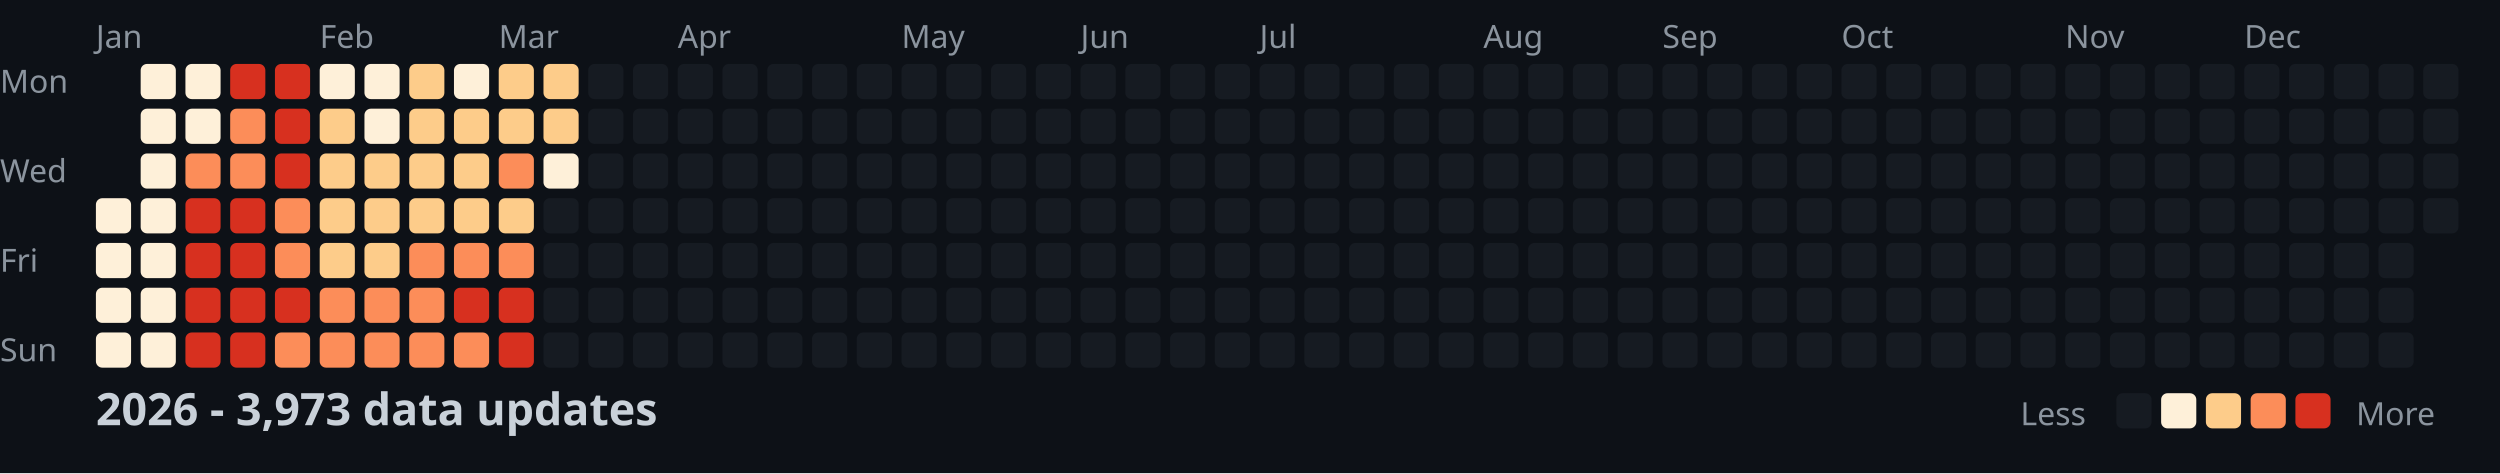
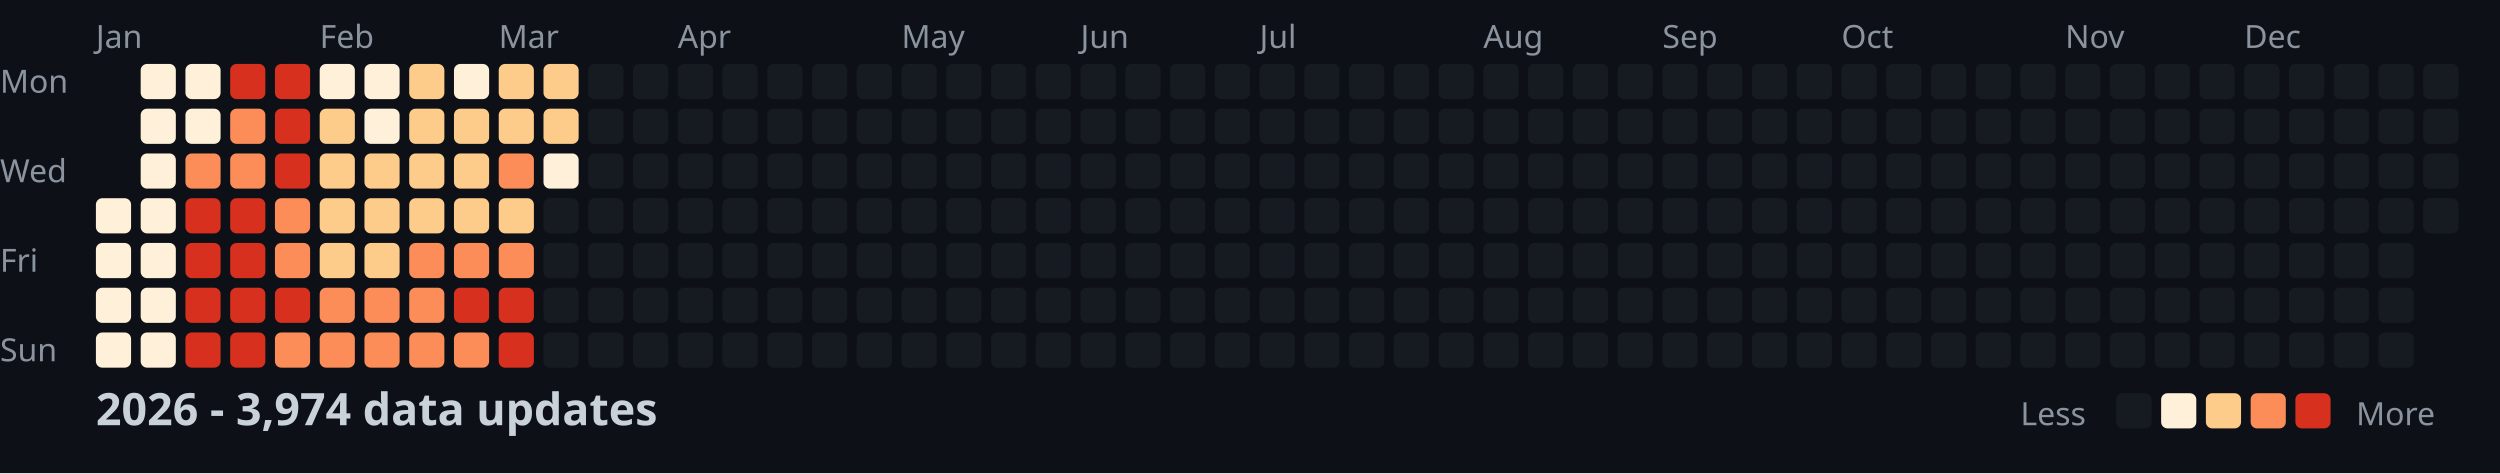
<svg xmlns="http://www.w3.org/2000/svg" width="782" height="148">
  <style>
    .month { font: 10px sans-serif; fill: #8b949e; }
    .day { font: 10px sans-serif; fill: #8b949e; }
    .title { font: bold 14px sans-serif; fill: #c9d1d9; }
    .legend { font: 10px sans-serif; fill: #8b949e; }
  </style>
  <rect width="100%" height="100%" fill="#0d1117" />
  <text x="0" y="29" class="day">Mon</text>
  <text x="0" y="57" class="day">Wed</text>
  <text x="0" y="85" class="day">Fri</text>
  <text x="0" y="113" class="day">Sun</text>
  <text x="30" y="15" class="month">Jan</text>
  <text x="100" y="15" class="month">Feb</text>
  <text x="156" y="15" class="month">Mar</text>
  <text x="212" y="15" class="month">Apr</text>
  <text x="282" y="15" class="month">May</text>
  <text x="338" y="15" class="month">Jun</text>
  <text x="394" y="15" class="month">Jul</text>
  <text x="464" y="15" class="month">Aug</text>
  <text x="520" y="15" class="month">Sep</text>
  <text x="576" y="15" class="month">Oct</text>
  <text x="646" y="15" class="month">Nov</text>
  <text x="702" y="15" class="month">Dec</text>
  <rect x="30" y="62" width="11" height="11" fill="#fef0d9" rx="2" />
  <rect x="30" y="76" width="11" height="11" fill="#fef0d9" rx="2" />
  <rect x="30" y="90" width="11" height="11" fill="#fef0d9" rx="2" />
  <rect x="30" y="104" width="11" height="11" fill="#fef0d9" rx="2" />
  <rect x="44" y="20" width="11" height="11" fill="#fef0d9" rx="2" />
  <rect x="44" y="34" width="11" height="11" fill="#fef0d9" rx="2" />
  <rect x="44" y="48" width="11" height="11" fill="#fef0d9" rx="2" />
  <rect x="44" y="62" width="11" height="11" fill="#fef0d9" rx="2" />
  <rect x="44" y="76" width="11" height="11" fill="#fef0d9" rx="2" />
  <rect x="44" y="90" width="11" height="11" fill="#fef0d9" rx="2" />
  <rect x="44" y="104" width="11" height="11" fill="#fef0d9" rx="2" />
  <rect x="58" y="20" width="11" height="11" fill="#fef0d9" rx="2" />
  <rect x="58" y="34" width="11" height="11" fill="#fef0d9" rx="2" />
  <rect x="58" y="48" width="11" height="11" fill="#fc8d59" rx="2" />
  <rect x="58" y="62" width="11" height="11" fill="#d7301f" rx="2" />
  <rect x="58" y="76" width="11" height="11" fill="#d7301f" rx="2" />
  <rect x="58" y="90" width="11" height="11" fill="#d7301f" rx="2" />
  <rect x="58" y="104" width="11" height="11" fill="#d7301f" rx="2" />
  <rect x="72" y="20" width="11" height="11" fill="#d7301f" rx="2" />
  <rect x="72" y="34" width="11" height="11" fill="#fc8d59" rx="2" />
  <rect x="72" y="48" width="11" height="11" fill="#fc8d59" rx="2" />
  <rect x="72" y="62" width="11" height="11" fill="#d7301f" rx="2" />
  <rect x="72" y="76" width="11" height="11" fill="#d7301f" rx="2" />
  <rect x="72" y="90" width="11" height="11" fill="#d7301f" rx="2" />
  <rect x="72" y="104" width="11" height="11" fill="#d7301f" rx="2" />
  <rect x="86" y="20" width="11" height="11" fill="#d7301f" rx="2" />
  <rect x="86" y="34" width="11" height="11" fill="#d7301f" rx="2" />
  <rect x="86" y="48" width="11" height="11" fill="#d7301f" rx="2" />
  <rect x="86" y="62" width="11" height="11" fill="#fc8d59" rx="2" />
  <rect x="86" y="76" width="11" height="11" fill="#fc8d59" rx="2" />
  <rect x="86" y="90" width="11" height="11" fill="#d7301f" rx="2" />
  <rect x="86" y="104" width="11" height="11" fill="#fc8d59" rx="2" />
  <rect x="100" y="20" width="11" height="11" fill="#fef0d9" rx="2" />
  <rect x="100" y="34" width="11" height="11" fill="#fdcc8a" rx="2" />
  <rect x="100" y="48" width="11" height="11" fill="#fdcc8a" rx="2" />
  <rect x="100" y="62" width="11" height="11" fill="#fdcc8a" rx="2" />
  <rect x="100" y="76" width="11" height="11" fill="#fdcc8a" rx="2" />
  <rect x="100" y="90" width="11" height="11" fill="#fc8d59" rx="2" />
  <rect x="100" y="104" width="11" height="11" fill="#fc8d59" rx="2" />
  <rect x="114" y="20" width="11" height="11" fill="#fef0d9" rx="2" />
  <rect x="114" y="34" width="11" height="11" fill="#fef0d9" rx="2" />
  <rect x="114" y="48" width="11" height="11" fill="#fdcc8a" rx="2" />
  <rect x="114" y="62" width="11" height="11" fill="#fdcc8a" rx="2" />
  <rect x="114" y="76" width="11" height="11" fill="#fdcc8a" rx="2" />
  <rect x="114" y="90" width="11" height="11" fill="#fc8d59" rx="2" />
  <rect x="114" y="104" width="11" height="11" fill="#fc8d59" rx="2" />
  <rect x="128" y="20" width="11" height="11" fill="#fdcc8a" rx="2" />
  <rect x="128" y="34" width="11" height="11" fill="#fdcc8a" rx="2" />
  <rect x="128" y="48" width="11" height="11" fill="#fdcc8a" rx="2" />
  <rect x="128" y="62" width="11" height="11" fill="#fdcc8a" rx="2" />
  <rect x="128" y="76" width="11" height="11" fill="#fc8d59" rx="2" />
  <rect x="128" y="90" width="11" height="11" fill="#fc8d59" rx="2" />
  <rect x="128" y="104" width="11" height="11" fill="#fc8d59" rx="2" />
  <rect x="142" y="20" width="11" height="11" fill="#fef0d9" rx="2" />
  <rect x="142" y="34" width="11" height="11" fill="#fdcc8a" rx="2" />
  <rect x="142" y="48" width="11" height="11" fill="#fdcc8a" rx="2" />
  <rect x="142" y="62" width="11" height="11" fill="#fdcc8a" rx="2" />
  <rect x="142" y="76" width="11" height="11" fill="#fc8d59" rx="2" />
  <rect x="142" y="90" width="11" height="11" fill="#d7301f" rx="2" />
  <rect x="142" y="104" width="11" height="11" fill="#fc8d59" rx="2" />
  <rect x="156" y="20" width="11" height="11" fill="#fdcc8a" rx="2" />
  <rect x="156" y="34" width="11" height="11" fill="#fdcc8a" rx="2" />
  <rect x="156" y="48" width="11" height="11" fill="#fc8d59" rx="2" />
  <rect x="156" y="62" width="11" height="11" fill="#fdcc8a" rx="2" />
  <rect x="156" y="76" width="11" height="11" fill="#fc8d59" rx="2" />
  <rect x="156" y="90" width="11" height="11" fill="#d7301f" rx="2" />
  <rect x="156" y="104" width="11" height="11" fill="#d7301f" rx="2" />
  <rect x="170" y="20" width="11" height="11" fill="#fdcc8a" rx="2" />
  <rect x="170" y="34" width="11" height="11" fill="#fdcc8a" rx="2" />
  <rect x="170" y="48" width="11" height="11" fill="#fef0d9" rx="2" />
  <rect x="170" y="62" width="11" height="11" fill="#161b22" rx="2" />
  <rect x="170" y="76" width="11" height="11" fill="#161b22" rx="2" />
  <rect x="170" y="90" width="11" height="11" fill="#161b22" rx="2" />
  <rect x="170" y="104" width="11" height="11" fill="#161b22" rx="2" />
  <rect x="184" y="20" width="11" height="11" fill="#161b22" rx="2" />
  <rect x="184" y="34" width="11" height="11" fill="#161b22" rx="2" />
  <rect x="184" y="48" width="11" height="11" fill="#161b22" rx="2" />
  <rect x="184" y="62" width="11" height="11" fill="#161b22" rx="2" />
  <rect x="184" y="76" width="11" height="11" fill="#161b22" rx="2" />
  <rect x="184" y="90" width="11" height="11" fill="#161b22" rx="2" />
  <rect x="184" y="104" width="11" height="11" fill="#161b22" rx="2" />
  <rect x="198" y="20" width="11" height="11" fill="#161b22" rx="2" />
  <rect x="198" y="34" width="11" height="11" fill="#161b22" rx="2" />
  <rect x="198" y="48" width="11" height="11" fill="#161b22" rx="2" />
  <rect x="198" y="62" width="11" height="11" fill="#161b22" rx="2" />
  <rect x="198" y="76" width="11" height="11" fill="#161b22" rx="2" />
  <rect x="198" y="90" width="11" height="11" fill="#161b22" rx="2" />
  <rect x="198" y="104" width="11" height="11" fill="#161b22" rx="2" />
  <rect x="212" y="20" width="11" height="11" fill="#161b22" rx="2" />
  <rect x="212" y="34" width="11" height="11" fill="#161b22" rx="2" />
  <rect x="212" y="48" width="11" height="11" fill="#161b22" rx="2" />
  <rect x="212" y="62" width="11" height="11" fill="#161b22" rx="2" />
  <rect x="212" y="76" width="11" height="11" fill="#161b22" rx="2" />
  <rect x="212" y="90" width="11" height="11" fill="#161b22" rx="2" />
  <rect x="212" y="104" width="11" height="11" fill="#161b22" rx="2" />
  <rect x="226" y="20" width="11" height="11" fill="#161b22" rx="2" />
  <rect x="226" y="34" width="11" height="11" fill="#161b22" rx="2" />
  <rect x="226" y="48" width="11" height="11" fill="#161b22" rx="2" />
  <rect x="226" y="62" width="11" height="11" fill="#161b22" rx="2" />
  <rect x="226" y="76" width="11" height="11" fill="#161b22" rx="2" />
  <rect x="226" y="90" width="11" height="11" fill="#161b22" rx="2" />
  <rect x="226" y="104" width="11" height="11" fill="#161b22" rx="2" />
  <rect x="240" y="20" width="11" height="11" fill="#161b22" rx="2" />
  <rect x="240" y="34" width="11" height="11" fill="#161b22" rx="2" />
  <rect x="240" y="48" width="11" height="11" fill="#161b22" rx="2" />
  <rect x="240" y="62" width="11" height="11" fill="#161b22" rx="2" />
  <rect x="240" y="76" width="11" height="11" fill="#161b22" rx="2" />
  <rect x="240" y="90" width="11" height="11" fill="#161b22" rx="2" />
  <rect x="240" y="104" width="11" height="11" fill="#161b22" rx="2" />
  <rect x="254" y="20" width="11" height="11" fill="#161b22" rx="2" />
  <rect x="254" y="34" width="11" height="11" fill="#161b22" rx="2" />
  <rect x="254" y="48" width="11" height="11" fill="#161b22" rx="2" />
  <rect x="254" y="62" width="11" height="11" fill="#161b22" rx="2" />
  <rect x="254" y="76" width="11" height="11" fill="#161b22" rx="2" />
  <rect x="254" y="90" width="11" height="11" fill="#161b22" rx="2" />
  <rect x="254" y="104" width="11" height="11" fill="#161b22" rx="2" />
  <rect x="268" y="20" width="11" height="11" fill="#161b22" rx="2" />
  <rect x="268" y="34" width="11" height="11" fill="#161b22" rx="2" />
  <rect x="268" y="48" width="11" height="11" fill="#161b22" rx="2" />
  <rect x="268" y="62" width="11" height="11" fill="#161b22" rx="2" />
  <rect x="268" y="76" width="11" height="11" fill="#161b22" rx="2" />
  <rect x="268" y="90" width="11" height="11" fill="#161b22" rx="2" />
  <rect x="268" y="104" width="11" height="11" fill="#161b22" rx="2" />
  <rect x="282" y="20" width="11" height="11" fill="#161b22" rx="2" />
  <rect x="282" y="34" width="11" height="11" fill="#161b22" rx="2" />
  <rect x="282" y="48" width="11" height="11" fill="#161b22" rx="2" />
  <rect x="282" y="62" width="11" height="11" fill="#161b22" rx="2" />
  <rect x="282" y="76" width="11" height="11" fill="#161b22" rx="2" />
  <rect x="282" y="90" width="11" height="11" fill="#161b22" rx="2" />
  <rect x="282" y="104" width="11" height="11" fill="#161b22" rx="2" />
  <rect x="296" y="20" width="11" height="11" fill="#161b22" rx="2" />
  <rect x="296" y="34" width="11" height="11" fill="#161b22" rx="2" />
  <rect x="296" y="48" width="11" height="11" fill="#161b22" rx="2" />
  <rect x="296" y="62" width="11" height="11" fill="#161b22" rx="2" />
  <rect x="296" y="76" width="11" height="11" fill="#161b22" rx="2" />
  <rect x="296" y="90" width="11" height="11" fill="#161b22" rx="2" />
  <rect x="296" y="104" width="11" height="11" fill="#161b22" rx="2" />
  <rect x="310" y="20" width="11" height="11" fill="#161b22" rx="2" />
  <rect x="310" y="34" width="11" height="11" fill="#161b22" rx="2" />
  <rect x="310" y="48" width="11" height="11" fill="#161b22" rx="2" />
  <rect x="310" y="62" width="11" height="11" fill="#161b22" rx="2" />
  <rect x="310" y="76" width="11" height="11" fill="#161b22" rx="2" />
  <rect x="310" y="90" width="11" height="11" fill="#161b22" rx="2" />
  <rect x="310" y="104" width="11" height="11" fill="#161b22" rx="2" />
  <rect x="324" y="20" width="11" height="11" fill="#161b22" rx="2" />
  <rect x="324" y="34" width="11" height="11" fill="#161b22" rx="2" />
  <rect x="324" y="48" width="11" height="11" fill="#161b22" rx="2" />
  <rect x="324" y="62" width="11" height="11" fill="#161b22" rx="2" />
  <rect x="324" y="76" width="11" height="11" fill="#161b22" rx="2" />
  <rect x="324" y="90" width="11" height="11" fill="#161b22" rx="2" />
  <rect x="324" y="104" width="11" height="11" fill="#161b22" rx="2" />
  <rect x="338" y="20" width="11" height="11" fill="#161b22" rx="2" />
  <rect x="338" y="34" width="11" height="11" fill="#161b22" rx="2" />
  <rect x="338" y="48" width="11" height="11" fill="#161b22" rx="2" />
  <rect x="338" y="62" width="11" height="11" fill="#161b22" rx="2" />
  <rect x="338" y="76" width="11" height="11" fill="#161b22" rx="2" />
  <rect x="338" y="90" width="11" height="11" fill="#161b22" rx="2" />
  <rect x="338" y="104" width="11" height="11" fill="#161b22" rx="2" />
  <rect x="352" y="20" width="11" height="11" fill="#161b22" rx="2" />
  <rect x="352" y="34" width="11" height="11" fill="#161b22" rx="2" />
  <rect x="352" y="48" width="11" height="11" fill="#161b22" rx="2" />
  <rect x="352" y="62" width="11" height="11" fill="#161b22" rx="2" />
  <rect x="352" y="76" width="11" height="11" fill="#161b22" rx="2" />
  <rect x="352" y="90" width="11" height="11" fill="#161b22" rx="2" />
  <rect x="352" y="104" width="11" height="11" fill="#161b22" rx="2" />
  <rect x="366" y="20" width="11" height="11" fill="#161b22" rx="2" />
  <rect x="366" y="34" width="11" height="11" fill="#161b22" rx="2" />
  <rect x="366" y="48" width="11" height="11" fill="#161b22" rx="2" />
  <rect x="366" y="62" width="11" height="11" fill="#161b22" rx="2" />
  <rect x="366" y="76" width="11" height="11" fill="#161b22" rx="2" />
  <rect x="366" y="90" width="11" height="11" fill="#161b22" rx="2" />
  <rect x="366" y="104" width="11" height="11" fill="#161b22" rx="2" />
  <rect x="380" y="20" width="11" height="11" fill="#161b22" rx="2" />
  <rect x="380" y="34" width="11" height="11" fill="#161b22" rx="2" />
  <rect x="380" y="48" width="11" height="11" fill="#161b22" rx="2" />
  <rect x="380" y="62" width="11" height="11" fill="#161b22" rx="2" />
  <rect x="380" y="76" width="11" height="11" fill="#161b22" rx="2" />
  <rect x="380" y="90" width="11" height="11" fill="#161b22" rx="2" />
  <rect x="380" y="104" width="11" height="11" fill="#161b22" rx="2" />
  <rect x="394" y="20" width="11" height="11" fill="#161b22" rx="2" />
  <rect x="394" y="34" width="11" height="11" fill="#161b22" rx="2" />
  <rect x="394" y="48" width="11" height="11" fill="#161b22" rx="2" />
  <rect x="394" y="62" width="11" height="11" fill="#161b22" rx="2" />
  <rect x="394" y="76" width="11" height="11" fill="#161b22" rx="2" />
  <rect x="394" y="90" width="11" height="11" fill="#161b22" rx="2" />
  <rect x="394" y="104" width="11" height="11" fill="#161b22" rx="2" />
  <rect x="408" y="20" width="11" height="11" fill="#161b22" rx="2" />
  <rect x="408" y="34" width="11" height="11" fill="#161b22" rx="2" />
  <rect x="408" y="48" width="11" height="11" fill="#161b22" rx="2" />
  <rect x="408" y="62" width="11" height="11" fill="#161b22" rx="2" />
  <rect x="408" y="76" width="11" height="11" fill="#161b22" rx="2" />
  <rect x="408" y="90" width="11" height="11" fill="#161b22" rx="2" />
  <rect x="408" y="104" width="11" height="11" fill="#161b22" rx="2" />
  <rect x="422" y="20" width="11" height="11" fill="#161b22" rx="2" />
  <rect x="422" y="34" width="11" height="11" fill="#161b22" rx="2" />
  <rect x="422" y="48" width="11" height="11" fill="#161b22" rx="2" />
  <rect x="422" y="62" width="11" height="11" fill="#161b22" rx="2" />
  <rect x="422" y="76" width="11" height="11" fill="#161b22" rx="2" />
  <rect x="422" y="90" width="11" height="11" fill="#161b22" rx="2" />
  <rect x="422" y="104" width="11" height="11" fill="#161b22" rx="2" />
  <rect x="436" y="20" width="11" height="11" fill="#161b22" rx="2" />
  <rect x="436" y="34" width="11" height="11" fill="#161b22" rx="2" />
  <rect x="436" y="48" width="11" height="11" fill="#161b22" rx="2" />
  <rect x="436" y="62" width="11" height="11" fill="#161b22" rx="2" />
  <rect x="436" y="76" width="11" height="11" fill="#161b22" rx="2" />
  <rect x="436" y="90" width="11" height="11" fill="#161b22" rx="2" />
  <rect x="436" y="104" width="11" height="11" fill="#161b22" rx="2" />
  <rect x="450" y="20" width="11" height="11" fill="#161b22" rx="2" />
  <rect x="450" y="34" width="11" height="11" fill="#161b22" rx="2" />
  <rect x="450" y="48" width="11" height="11" fill="#161b22" rx="2" />
  <rect x="450" y="62" width="11" height="11" fill="#161b22" rx="2" />
  <rect x="450" y="76" width="11" height="11" fill="#161b22" rx="2" />
  <rect x="450" y="90" width="11" height="11" fill="#161b22" rx="2" />
  <rect x="450" y="104" width="11" height="11" fill="#161b22" rx="2" />
  <rect x="464" y="20" width="11" height="11" fill="#161b22" rx="2" />
  <rect x="464" y="34" width="11" height="11" fill="#161b22" rx="2" />
  <rect x="464" y="48" width="11" height="11" fill="#161b22" rx="2" />
  <rect x="464" y="62" width="11" height="11" fill="#161b22" rx="2" />
  <rect x="464" y="76" width="11" height="11" fill="#161b22" rx="2" />
  <rect x="464" y="90" width="11" height="11" fill="#161b22" rx="2" />
  <rect x="464" y="104" width="11" height="11" fill="#161b22" rx="2" />
  <rect x="478" y="20" width="11" height="11" fill="#161b22" rx="2" />
  <rect x="478" y="34" width="11" height="11" fill="#161b22" rx="2" />
  <rect x="478" y="48" width="11" height="11" fill="#161b22" rx="2" />
  <rect x="478" y="62" width="11" height="11" fill="#161b22" rx="2" />
  <rect x="478" y="76" width="11" height="11" fill="#161b22" rx="2" />
  <rect x="478" y="90" width="11" height="11" fill="#161b22" rx="2" />
  <rect x="478" y="104" width="11" height="11" fill="#161b22" rx="2" />
  <rect x="492" y="20" width="11" height="11" fill="#161b22" rx="2" />
  <rect x="492" y="34" width="11" height="11" fill="#161b22" rx="2" />
  <rect x="492" y="48" width="11" height="11" fill="#161b22" rx="2" />
  <rect x="492" y="62" width="11" height="11" fill="#161b22" rx="2" />
  <rect x="492" y="76" width="11" height="11" fill="#161b22" rx="2" />
  <rect x="492" y="90" width="11" height="11" fill="#161b22" rx="2" />
  <rect x="492" y="104" width="11" height="11" fill="#161b22" rx="2" />
  <rect x="506" y="20" width="11" height="11" fill="#161b22" rx="2" />
  <rect x="506" y="34" width="11" height="11" fill="#161b22" rx="2" />
  <rect x="506" y="48" width="11" height="11" fill="#161b22" rx="2" />
  <rect x="506" y="62" width="11" height="11" fill="#161b22" rx="2" />
  <rect x="506" y="76" width="11" height="11" fill="#161b22" rx="2" />
  <rect x="506" y="90" width="11" height="11" fill="#161b22" rx="2" />
  <rect x="506" y="104" width="11" height="11" fill="#161b22" rx="2" />
  <rect x="520" y="20" width="11" height="11" fill="#161b22" rx="2" />
  <rect x="520" y="34" width="11" height="11" fill="#161b22" rx="2" />
  <rect x="520" y="48" width="11" height="11" fill="#161b22" rx="2" />
  <rect x="520" y="62" width="11" height="11" fill="#161b22" rx="2" />
  <rect x="520" y="76" width="11" height="11" fill="#161b22" rx="2" />
  <rect x="520" y="90" width="11" height="11" fill="#161b22" rx="2" />
  <rect x="520" y="104" width="11" height="11" fill="#161b22" rx="2" />
  <rect x="534" y="20" width="11" height="11" fill="#161b22" rx="2" />
  <rect x="534" y="34" width="11" height="11" fill="#161b22" rx="2" />
  <rect x="534" y="48" width="11" height="11" fill="#161b22" rx="2" />
  <rect x="534" y="62" width="11" height="11" fill="#161b22" rx="2" />
  <rect x="534" y="76" width="11" height="11" fill="#161b22" rx="2" />
  <rect x="534" y="90" width="11" height="11" fill="#161b22" rx="2" />
  <rect x="534" y="104" width="11" height="11" fill="#161b22" rx="2" />
  <rect x="548" y="20" width="11" height="11" fill="#161b22" rx="2" />
  <rect x="548" y="34" width="11" height="11" fill="#161b22" rx="2" />
  <rect x="548" y="48" width="11" height="11" fill="#161b22" rx="2" />
  <rect x="548" y="62" width="11" height="11" fill="#161b22" rx="2" />
  <rect x="548" y="76" width="11" height="11" fill="#161b22" rx="2" />
  <rect x="548" y="90" width="11" height="11" fill="#161b22" rx="2" />
  <rect x="548" y="104" width="11" height="11" fill="#161b22" rx="2" />
  <rect x="562" y="20" width="11" height="11" fill="#161b22" rx="2" />
  <rect x="562" y="34" width="11" height="11" fill="#161b22" rx="2" />
  <rect x="562" y="48" width="11" height="11" fill="#161b22" rx="2" />
  <rect x="562" y="62" width="11" height="11" fill="#161b22" rx="2" />
  <rect x="562" y="76" width="11" height="11" fill="#161b22" rx="2" />
  <rect x="562" y="90" width="11" height="11" fill="#161b22" rx="2" />
  <rect x="562" y="104" width="11" height="11" fill="#161b22" rx="2" />
  <rect x="576" y="20" width="11" height="11" fill="#161b22" rx="2" />
  <rect x="576" y="34" width="11" height="11" fill="#161b22" rx="2" />
  <rect x="576" y="48" width="11" height="11" fill="#161b22" rx="2" />
  <rect x="576" y="62" width="11" height="11" fill="#161b22" rx="2" />
  <rect x="576" y="76" width="11" height="11" fill="#161b22" rx="2" />
  <rect x="576" y="90" width="11" height="11" fill="#161b22" rx="2" />
  <rect x="576" y="104" width="11" height="11" fill="#161b22" rx="2" />
  <rect x="590" y="20" width="11" height="11" fill="#161b22" rx="2" />
  <rect x="590" y="34" width="11" height="11" fill="#161b22" rx="2" />
  <rect x="590" y="48" width="11" height="11" fill="#161b22" rx="2" />
  <rect x="590" y="62" width="11" height="11" fill="#161b22" rx="2" />
  <rect x="590" y="76" width="11" height="11" fill="#161b22" rx="2" />
  <rect x="590" y="90" width="11" height="11" fill="#161b22" rx="2" />
  <rect x="590" y="104" width="11" height="11" fill="#161b22" rx="2" />
  <rect x="604" y="20" width="11" height="11" fill="#161b22" rx="2" />
  <rect x="604" y="34" width="11" height="11" fill="#161b22" rx="2" />
  <rect x="604" y="48" width="11" height="11" fill="#161b22" rx="2" />
  <rect x="604" y="62" width="11" height="11" fill="#161b22" rx="2" />
  <rect x="604" y="76" width="11" height="11" fill="#161b22" rx="2" />
  <rect x="604" y="90" width="11" height="11" fill="#161b22" rx="2" />
  <rect x="604" y="104" width="11" height="11" fill="#161b22" rx="2" />
  <rect x="618" y="20" width="11" height="11" fill="#161b22" rx="2" />
  <rect x="618" y="34" width="11" height="11" fill="#161b22" rx="2" />
  <rect x="618" y="48" width="11" height="11" fill="#161b22" rx="2" />
  <rect x="618" y="62" width="11" height="11" fill="#161b22" rx="2" />
  <rect x="618" y="76" width="11" height="11" fill="#161b22" rx="2" />
  <rect x="618" y="90" width="11" height="11" fill="#161b22" rx="2" />
  <rect x="618" y="104" width="11" height="11" fill="#161b22" rx="2" />
  <rect x="632" y="20" width="11" height="11" fill="#161b22" rx="2" />
  <rect x="632" y="34" width="11" height="11" fill="#161b22" rx="2" />
  <rect x="632" y="48" width="11" height="11" fill="#161b22" rx="2" />
  <rect x="632" y="62" width="11" height="11" fill="#161b22" rx="2" />
  <rect x="632" y="76" width="11" height="11" fill="#161b22" rx="2" />
  <rect x="632" y="90" width="11" height="11" fill="#161b22" rx="2" />
  <rect x="632" y="104" width="11" height="11" fill="#161b22" rx="2" />
  <rect x="646" y="20" width="11" height="11" fill="#161b22" rx="2" />
  <rect x="646" y="34" width="11" height="11" fill="#161b22" rx="2" />
  <rect x="646" y="48" width="11" height="11" fill="#161b22" rx="2" />
  <rect x="646" y="62" width="11" height="11" fill="#161b22" rx="2" />
  <rect x="646" y="76" width="11" height="11" fill="#161b22" rx="2" />
  <rect x="646" y="90" width="11" height="11" fill="#161b22" rx="2" />
  <rect x="646" y="104" width="11" height="11" fill="#161b22" rx="2" />
  <rect x="660" y="20" width="11" height="11" fill="#161b22" rx="2" />
  <rect x="660" y="34" width="11" height="11" fill="#161b22" rx="2" />
  <rect x="660" y="48" width="11" height="11" fill="#161b22" rx="2" />
  <rect x="660" y="62" width="11" height="11" fill="#161b22" rx="2" />
  <rect x="660" y="76" width="11" height="11" fill="#161b22" rx="2" />
  <rect x="660" y="90" width="11" height="11" fill="#161b22" rx="2" />
  <rect x="660" y="104" width="11" height="11" fill="#161b22" rx="2" />
  <rect x="674" y="20" width="11" height="11" fill="#161b22" rx="2" />
  <rect x="674" y="34" width="11" height="11" fill="#161b22" rx="2" />
  <rect x="674" y="48" width="11" height="11" fill="#161b22" rx="2" />
  <rect x="674" y="62" width="11" height="11" fill="#161b22" rx="2" />
  <rect x="674" y="76" width="11" height="11" fill="#161b22" rx="2" />
  <rect x="674" y="90" width="11" height="11" fill="#161b22" rx="2" />
  <rect x="674" y="104" width="11" height="11" fill="#161b22" rx="2" />
  <rect x="688" y="20" width="11" height="11" fill="#161b22" rx="2" />
  <rect x="688" y="34" width="11" height="11" fill="#161b22" rx="2" />
  <rect x="688" y="48" width="11" height="11" fill="#161b22" rx="2" />
  <rect x="688" y="62" width="11" height="11" fill="#161b22" rx="2" />
  <rect x="688" y="76" width="11" height="11" fill="#161b22" rx="2" />
  <rect x="688" y="90" width="11" height="11" fill="#161b22" rx="2" />
  <rect x="688" y="104" width="11" height="11" fill="#161b22" rx="2" />
  <rect x="702" y="20" width="11" height="11" fill="#161b22" rx="2" />
  <rect x="702" y="34" width="11" height="11" fill="#161b22" rx="2" />
  <rect x="702" y="48" width="11" height="11" fill="#161b22" rx="2" />
  <rect x="702" y="62" width="11" height="11" fill="#161b22" rx="2" />
  <rect x="702" y="76" width="11" height="11" fill="#161b22" rx="2" />
  <rect x="702" y="90" width="11" height="11" fill="#161b22" rx="2" />
  <rect x="702" y="104" width="11" height="11" fill="#161b22" rx="2" />
  <rect x="716" y="20" width="11" height="11" fill="#161b22" rx="2" />
  <rect x="716" y="34" width="11" height="11" fill="#161b22" rx="2" />
  <rect x="716" y="48" width="11" height="11" fill="#161b22" rx="2" />
  <rect x="716" y="62" width="11" height="11" fill="#161b22" rx="2" />
  <rect x="716" y="76" width="11" height="11" fill="#161b22" rx="2" />
  <rect x="716" y="90" width="11" height="11" fill="#161b22" rx="2" />
  <rect x="716" y="104" width="11" height="11" fill="#161b22" rx="2" />
  <rect x="730" y="20" width="11" height="11" fill="#161b22" rx="2" />
  <rect x="730" y="34" width="11" height="11" fill="#161b22" rx="2" />
  <rect x="730" y="48" width="11" height="11" fill="#161b22" rx="2" />
  <rect x="730" y="62" width="11" height="11" fill="#161b22" rx="2" />
  <rect x="730" y="76" width="11" height="11" fill="#161b22" rx="2" />
  <rect x="730" y="90" width="11" height="11" fill="#161b22" rx="2" />
  <rect x="730" y="104" width="11" height="11" fill="#161b22" rx="2" />
  <rect x="744" y="20" width="11" height="11" fill="#161b22" rx="2" />
  <rect x="744" y="34" width="11" height="11" fill="#161b22" rx="2" />
  <rect x="744" y="48" width="11" height="11" fill="#161b22" rx="2" />
  <rect x="744" y="62" width="11" height="11" fill="#161b22" rx="2" />
  <rect x="744" y="76" width="11" height="11" fill="#161b22" rx="2" />
  <rect x="744" y="90" width="11" height="11" fill="#161b22" rx="2" />
  <rect x="744" y="104" width="11" height="11" fill="#161b22" rx="2" />
  <rect x="758" y="20" width="11" height="11" fill="#161b22" rx="2" />
  <rect x="758" y="34" width="11" height="11" fill="#161b22" rx="2" />
  <rect x="758" y="48" width="11" height="11" fill="#161b22" rx="2" />
  <rect x="758" y="62" width="11" height="11" fill="#161b22" rx="2" />
-   <text x="30" y="133" class="title">2026 - 3,973 data updates</text>
+   <text x="30" y="133" class="title">2026 - 3,974 data updates</text>
  <text x="632" y="133" class="legend">Less</text>
  <rect x="662" y="123" width="11" height="11" fill="#161b22" rx="2" />
  <rect x="676" y="123" width="11" height="11" fill="#fef0d9" rx="2" />
  <rect x="690" y="123" width="11" height="11" fill="#fdcc8a" rx="2" />
  <rect x="704" y="123" width="11" height="11" fill="#fc8d59" rx="2" />
  <rect x="718" y="123" width="11" height="11" fill="#d7301f" rx="2" />
  <text x="737" y="133" class="legend">More</text>
</svg>
